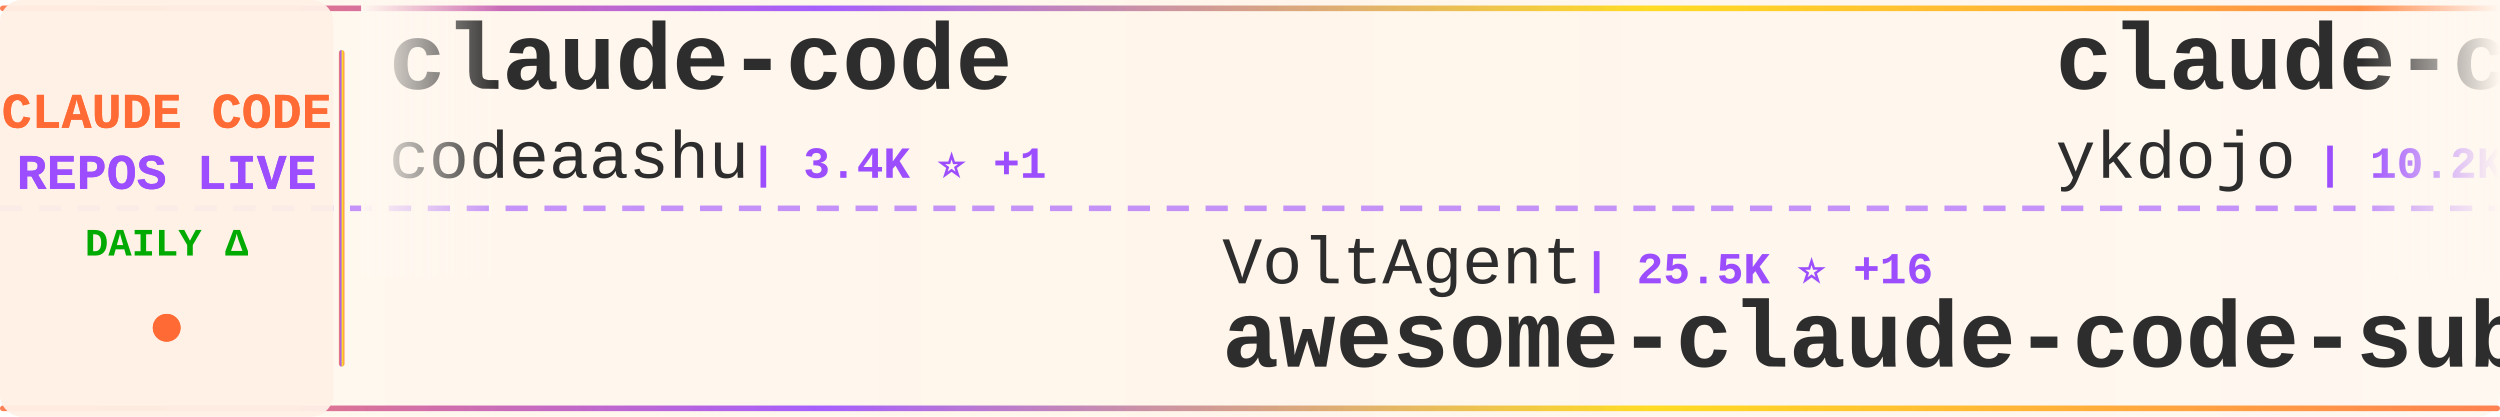
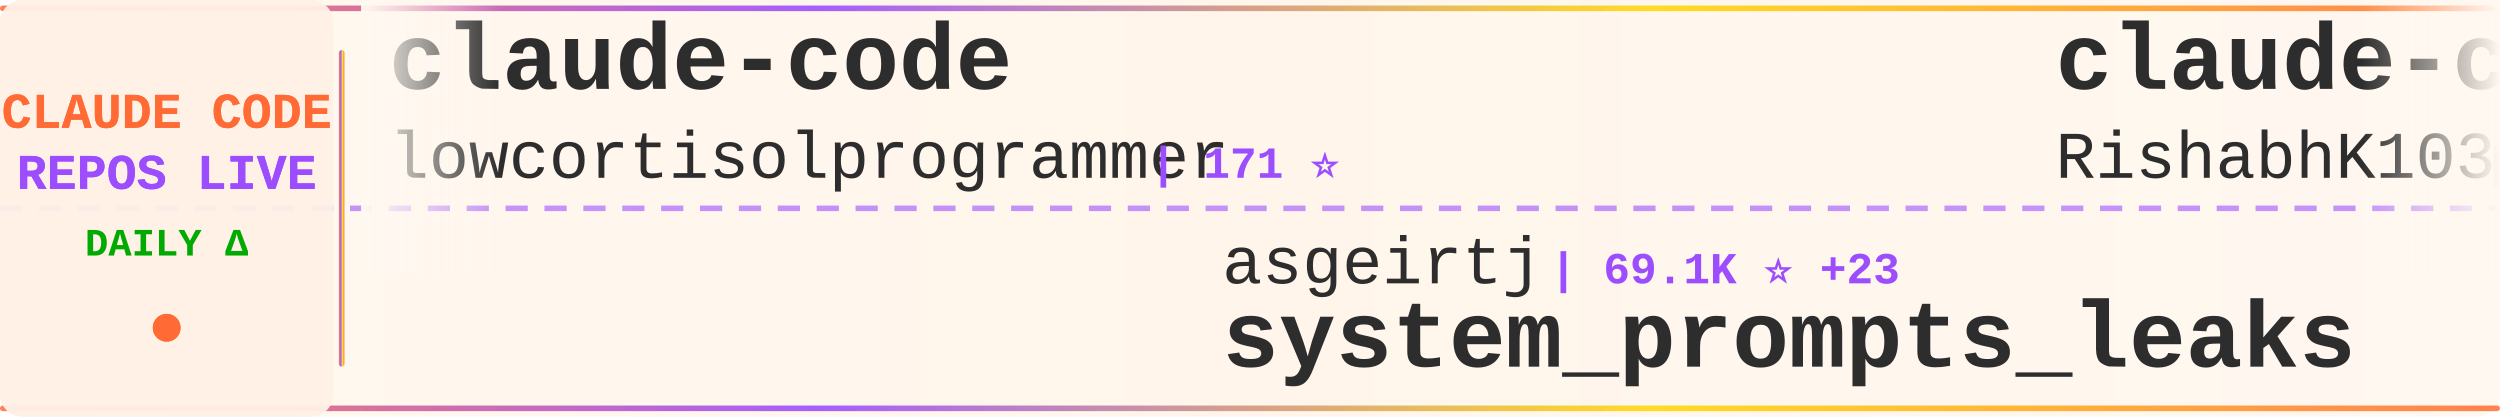
<svg xmlns="http://www.w3.org/2000/svg" width="900" height="150">
  <defs>
    <linearGradient id="tickerBg" x1="0%" y1="0%" x2="100%" y2="0%">
      <stop offset="0%" style="stop-color:#fff8f0;stop-opacity:0.98" />
      <stop offset="50%" style="stop-color:#fff5eb;stop-opacity:1" />
      <stop offset="100%" style="stop-color:#fff8f0;stop-opacity:0.98" />
    </linearGradient>
    <linearGradient id="borderGrad" x1="0%" y1="0%" x2="100%" y2="0%">
      <stop offset="0%" style="stop-color:#FF6B35;stop-opacity:0.85">
        <animate attributeName="stop-opacity" values="0.85;1;0.85" dur="2s" repeatCount="indefinite" />
      </stop>
      <stop offset="33%" style="stop-color:#9C4EFF;stop-opacity:0.9">
        <animate attributeName="stop-opacity" values="0.9;1;0.9" dur="2.2s" repeatCount="indefinite" />
      </stop>
      <stop offset="66%" style="stop-color:#FFD700;stop-opacity:0.85">
        <animate attributeName="stop-opacity" values="0.85;1;0.85" dur="1.8s" repeatCount="indefinite" />
      </stop>
      <stop offset="100%" style="stop-color:#FF6B35;stop-opacity:0.85">
        <animate attributeName="stop-opacity" values="0.85;1;0.85" dur="2s" repeatCount="indefinite" />
      </stop>
    </linearGradient>
    <filter id="textGlow">
      <feGaussianBlur stdDeviation="0.15" result="coloredBlur" />
      <feMerge>
        <feMergeNode in="coloredBlur" />
        <feMergeNode in="SourceGraphic" />
      </feMerge>
    </filter>
    <filter id="metricGlow">
      <feGaussianBlur stdDeviation="0.2" result="coloredBlur" />
      <feMerge>
        <feMergeNode in="coloredBlur" />
        <feMergeNode in="SourceGraphic" />
      </feMerge>
    </filter>
    <linearGradient id="leftFade" x1="0%" y1="0%" x2="100%" y2="0%">
      <stop offset="0%" style="stop-color:#fff8f0;stop-opacity:1" />
      <stop offset="100%" style="stop-color:#fff8f0;stop-opacity:0" />
    </linearGradient>
    <linearGradient id="rightFade" x1="0%" y1="0%" x2="100%" y2="0%">
      <stop offset="0%" style="stop-color:#fff8f0;stop-opacity:0" />
      <stop offset="100%" style="stop-color:#fff8f0;stop-opacity:1" />
    </linearGradient>
  </defs>
  <rect width="900" height="150" fill="url(#tickerBg)" rx="8" />
  <rect x="0" y="2" width="900" height="2" fill="url(#borderGrad)" rx="1" />
  <rect x="0" y="146" width="900" height="2" fill="url(#borderGrad)" rx="1" />
  <line x1="0" y1="75" x2="900" y2="75" stroke="#9C4EFF" stroke-width="2" stroke-dasharray="8 6" opacity="0.6" />
  <rect x="0" y="0" width="120" height="150" fill="#fff0e6" opacity="0.95" rx="8" />
  <text x="60" y="46" font-family="'Courier New', monospace" font-size="18" font-weight="bold" fill="#FF6B35" text-anchor="middle" filter="url(#textGlow)">
    CLAUDE CODE
  </text>
  <text x="60" y="68" font-family="'Courier New', monospace" font-size="18" font-weight="bold" fill="#9C4EFF" text-anchor="middle" filter="url(#textGlow)">
    REPOS LIVE
  </text>
  <text x="60" y="92" font-family="'Courier New', monospace" font-size="14" font-weight="bold" fill="#00aa00" text-anchor="middle">
    DAILY Δ
  </text>
  <circle cx="60" cy="118" r="5" fill="#FF6B35" filter="url(#metricGlow)">
    <animate attributeName="r" values="4;6;4" dur="1.5s" repeatCount="indefinite" />
    <animate attributeName="opacity" values="0.6;1;0.6" dur="1.5s" repeatCount="indefinite" />
  </circle>
  <rect x="122" y="18" width="2" height="114" fill="url(#borderGrad)" rx="1" />
  <clipPath id="tickerClip">
    <rect x="130" y="0" width="770" height="150" />
  </clipPath>
  <g clip-path="url(#tickerClip)">
    <g id="tickerItems">
      <animateTransform attributeName="transform" attributeType="XML" type="translate" from="0 0" to="-3000 0" dur="54s" repeatCount="indefinite" />
      <g transform="translate(0, 0)">
        <text x="140" y="32" font-family="'Courier New', monospace" font-size="34" font-weight="bold" fill="#2d2d2d">claude-code</text>
-         <text x="140" y="64" font-family="'Courier New', monospace" font-size="24" font-weight="normal" fill="#2d2d2d" opacity="1.0">codeaashu</text>
-         <text x="270" y="64" font-family="'Courier New', monospace" font-size="16" font-weight="bold" fill="#9C4EFF"> | 3.4K ⭐ +1</text>
+         <text x="140" y="64" font-family="'Courier New', monospace" font-size="24" font-weight="normal" fill="#2d2d2d" opacity="1.0">lowcortisolprogrammer</text>
+         <text x="414" y="64" font-family="'Courier New', monospace" font-size="16" font-weight="bold" fill="#9C4EFF"> | 171 ⭐</text>
      </g>
      <g transform="translate(300, 0)">
-         <text x="140" y="102" font-family="'Courier New', monospace" font-size="24" font-weight="normal" fill="#2d2d2d" opacity="1.0">VoltAgent</text>
-         <text x="270" y="102" font-family="'Courier New', monospace" font-size="16" font-weight="bold" fill="#9C4EFF"> | 25.5K ⭐ +16</text>
-         <text x="140" y="132" font-family="'Courier New', monospace" font-size="34" font-weight="bold" fill="#2d2d2d">awesome-claude-code-suba...</text>
+         <text x="140" y="102" font-family="'Courier New', monospace" font-size="24" font-weight="normal" fill="#2d2d2d" opacity="1.0">asgeirtj</text>
+         <text x="258" y="102" font-family="'Courier New', monospace" font-size="16" font-weight="bold" fill="#9C4EFF"> | 69.1K ⭐ +23</text>
+         <text x="140" y="132" font-family="'Courier New', monospace" font-size="34" font-weight="bold" fill="#2d2d2d">system_prompts_leaks</text>
      </g>
      <g transform="translate(600, 0)">
-         <text x="140" y="32" font-family="'Courier New', monospace" font-size="34" font-weight="bold" fill="#2d2d2d">claude-code-tips</text>
-         <text x="140" y="64" font-family="'Courier New', monospace" font-size="24" font-weight="normal" fill="#2d2d2d" opacity="1.0">ykdojo</text>
-         <text x="234" y="64" font-family="'Courier New', monospace" font-size="16" font-weight="bold" fill="#9C4EFF"> | 10.2K ⭐</text>
+         <text x="140" y="32" font-family="'Courier New', monospace" font-size="34" font-weight="bold" fill="#2d2d2d">claude-code</text>
+         <text x="140" y="64" font-family="'Courier New', monospace" font-size="24" font-weight="normal" fill="#2d2d2d" opacity="1.0">RishabhK103</text>
+         <text x="294" y="64" font-family="'Courier New', monospace" font-size="16" font-weight="bold" fill="#9C4EFF"> | 107 ⭐</text>
      </g>
      <g transform="translate(900, 0)">
-         <text x="140" y="102" font-family="'Courier New', monospace" font-size="24" font-weight="normal" fill="#2d2d2d" opacity="1.0">AprilNEA</text>
-         <text x="258" y="102" font-family="'Courier New', monospace" font-size="16" font-weight="bold" fill="#9C4EFF"> | 393 ⭐</text>
-         <text x="140" y="132" font-family="'Courier New', monospace" font-size="34" font-weight="bold" fill="#2d2d2d">claude-code-source</text>
+         <text x="140" y="102" font-family="'Courier New', monospace" font-size="24" font-weight="normal" fill="#2d2d2d" opacity="1.0">Windy3f3f3f3f</text>
+         <text x="318" y="102" font-family="'Courier New', monospace" font-size="16" font-weight="bold" fill="#9C4EFF"> | 2.7K ⭐ +1</text>
+         <text x="140" y="132" font-family="'Courier New', monospace" font-size="34" font-weight="bold" fill="#2d2d2d">claude-code-from-scratch</text>
      </g>
      <g transform="translate(1200, 0)">
-         <text x="140" y="32" font-family="'Courier New', monospace" font-size="34" font-weight="bold" fill="#2d2d2d">claude-code-rev</text>
-         <text x="140" y="64" font-family="'Courier New', monospace" font-size="24" font-weight="normal" fill="#2d2d2d" opacity="1.0">oboard</text>
-         <text x="234" y="64" font-family="'Courier New', monospace" font-size="16" font-weight="bold" fill="#9C4EFF"> | 3.3K ⭐</text>
+         <text x="140" y="32" font-family="'Courier New', monospace" font-size="34" font-weight="bold" fill="#2d2d2d">claude-code</text>
+         <text x="140" y="64" font-family="'Courier New', monospace" font-size="24" font-weight="normal" fill="#2d2d2d" opacity="1.0">anthropics</text>
+         <text x="282" y="64" font-family="'Courier New', monospace" font-size="16" font-weight="bold" fill="#9C4EFF"> | 149.7K ⭐ +53</text>
      </g>
      <g transform="translate(1500, 0)">
-         <text x="140" y="102" font-family="'Courier New', monospace" font-size="24" font-weight="normal" fill="#2d2d2d" opacity="1.0">VineeTagarwaL-code</text>
-         <text x="378" y="102" font-family="'Courier New', monospace" font-size="16" font-weight="bold" fill="#9C4EFF"> | 272 ⭐</text>
-         <text x="140" y="132" font-family="'Courier New', monospace" font-size="34" font-weight="bold" fill="#2d2d2d">claude-code</text>
+         <text x="140" y="102" font-family="'Courier New', monospace" font-size="24" font-weight="normal" fill="#2d2d2d" opacity="1.0">techjarves</text>
+         <text x="282" y="102" font-family="'Courier New', monospace" font-size="16" font-weight="bold" fill="#9C4EFF"> | 1.6K ⭐</text>
+         <text x="140" y="132" font-family="'Courier New', monospace" font-size="34" font-weight="bold" fill="#2d2d2d">ClaudeCode-Portable</text>
      </g>
      <g transform="translate(1800, 0)">
-         <text x="140" y="32" font-family="'Courier New', monospace" font-size="34" font-weight="bold" fill="#2d2d2d">claude_codex_bridge</text>
-         <text x="140" y="64" font-family="'Courier New', monospace" font-size="24" font-weight="normal" fill="#2d2d2d" opacity="1.0">SeemSeam</text>
-         <text x="258" y="64" font-family="'Courier New', monospace" font-size="16" font-weight="bold" fill="#9C4EFF"> | 3.5K ⭐</text>
+         <text x="140" y="32" font-family="'Courier New', monospace" font-size="34" font-weight="bold" fill="#2d2d2d">claude-code-source</text>
+         <text x="140" y="64" font-family="'Courier New', monospace" font-size="24" font-weight="normal" fill="#2d2d2d" opacity="1.0">hangsman</text>
+         <text x="258" y="64" font-family="'Courier New', monospace" font-size="16" font-weight="bold" fill="#9C4EFF"> | 797 ⭐</text>
      </g>
      <g transform="translate(2100, 0)">
-         <text x="140" y="102" font-family="'Courier New', monospace" font-size="24" font-weight="normal" fill="#2d2d2d" opacity="1.0">zstmfhy</text>
-         <text x="246" y="102" font-family="'Courier New', monospace" font-size="16" font-weight="bold" fill="#9C4EFF"> | 188 ⭐</text>
-         <text x="140" y="132" font-family="'Courier New', monospace" font-size="34" font-weight="bold" fill="#2d2d2d">Claude-code</text>
+         <text x="140" y="102" font-family="'Courier New', monospace" font-size="24" font-weight="normal" fill="#2d2d2d" opacity="1.0">isboyjc</text>
+         <text x="246" y="102" font-family="'Courier New', monospace" font-size="16" font-weight="bold" fill="#9C4EFF"> | 161 ⭐</text>
+         <text x="140" y="132" font-family="'Courier New', monospace" font-size="34" font-weight="bold" fill="#2d2d2d">claude-code</text>
      </g>
      <g transform="translate(2400, 0)">
        <text x="140" y="32" font-family="'Courier New', monospace" font-size="34" font-weight="bold" fill="#2d2d2d">claude-code</text>
-         <text x="140" y="64" font-family="'Courier New', monospace" font-size="24" font-weight="normal" fill="#2d2d2d" opacity="1.0">anthropics</text>
-         <text x="282" y="64" font-family="'Courier New', monospace" font-size="16" font-weight="bold" fill="#9C4EFF"> | 149.7K ⭐ +55</text>
+         <text x="140" y="64" font-family="'Courier New', monospace" font-size="24" font-weight="normal" fill="#2d2d2d" opacity="1.0">jarmuine</text>
+         <text x="258" y="64" font-family="'Courier New', monospace" font-size="16" font-weight="bold" fill="#9C4EFF"> | 2.3K ⭐</text>
      </g>
      <g transform="translate(2700, 0)">
-         <text x="140" y="102" font-family="'Courier New', monospace" font-size="24" font-weight="normal" fill="#2d2d2d" opacity="1.0">lowcortisolprogrammer</text>
-         <text x="414" y="102" font-family="'Courier New', monospace" font-size="16" font-weight="bold" fill="#9C4EFF"> | 171 ⭐</text>
-         <text x="140" y="132" font-family="'Courier New', monospace" font-size="34" font-weight="bold" fill="#2d2d2d">claude-code</text>
+         <text x="140" y="102" font-family="'Courier New', monospace" font-size="24" font-weight="normal" fill="#2d2d2d" opacity="1.0">KPR111</text>
+         <text x="234" y="102" font-family="'Courier New', monospace" font-size="16" font-weight="bold" fill="#9C4EFF"> | 18 ⭐</text>
+         <text x="140" y="132" font-family="'Courier New', monospace" font-size="34" font-weight="bold" fill="#2d2d2d">Claude-Code</text>
      </g>
      <g transform="translate(3000, 0)">
        <text x="140" y="32" font-family="'Courier New', monospace" font-size="34" font-weight="bold" fill="#2d2d2d">claude-code</text>
-         <text x="140" y="64" font-family="'Courier New', monospace" font-size="24" font-weight="normal" fill="#2d2d2d" opacity="1.0">codeaashu</text>
-         <text x="270" y="64" font-family="'Courier New', monospace" font-size="16" font-weight="bold" fill="#9C4EFF"> | 3.4K ⭐ +1</text>
+         <text x="140" y="64" font-family="'Courier New', monospace" font-size="24" font-weight="normal" fill="#2d2d2d" opacity="1.0">lowcortisolprogrammer</text>
+         <text x="414" y="64" font-family="'Courier New', monospace" font-size="16" font-weight="bold" fill="#9C4EFF"> | 171 ⭐</text>
      </g>
      <g transform="translate(3300, 0)">
-         <text x="140" y="102" font-family="'Courier New', monospace" font-size="24" font-weight="normal" fill="#2d2d2d" opacity="1.0">VoltAgent</text>
-         <text x="270" y="102" font-family="'Courier New', monospace" font-size="16" font-weight="bold" fill="#9C4EFF"> | 25.5K ⭐ +16</text>
-         <text x="140" y="132" font-family="'Courier New', monospace" font-size="34" font-weight="bold" fill="#2d2d2d">awesome-claude-code-suba...</text>
+         <text x="140" y="102" font-family="'Courier New', monospace" font-size="24" font-weight="normal" fill="#2d2d2d" opacity="1.0">asgeirtj</text>
+         <text x="258" y="102" font-family="'Courier New', monospace" font-size="16" font-weight="bold" fill="#9C4EFF"> | 69.1K ⭐ +23</text>
+         <text x="140" y="132" font-family="'Courier New', monospace" font-size="34" font-weight="bold" fill="#2d2d2d">system_prompts_leaks</text>
      </g>
      <g transform="translate(3600, 0)">
-         <text x="140" y="32" font-family="'Courier New', monospace" font-size="34" font-weight="bold" fill="#2d2d2d">claude-code-tips</text>
-         <text x="140" y="64" font-family="'Courier New', monospace" font-size="24" font-weight="normal" fill="#2d2d2d" opacity="1.0">ykdojo</text>
-         <text x="234" y="64" font-family="'Courier New', monospace" font-size="16" font-weight="bold" fill="#9C4EFF"> | 10.2K ⭐</text>
+         <text x="140" y="32" font-family="'Courier New', monospace" font-size="34" font-weight="bold" fill="#2d2d2d">claude-code</text>
+         <text x="140" y="64" font-family="'Courier New', monospace" font-size="24" font-weight="normal" fill="#2d2d2d" opacity="1.0">RishabhK103</text>
+         <text x="294" y="64" font-family="'Courier New', monospace" font-size="16" font-weight="bold" fill="#9C4EFF"> | 107 ⭐</text>
      </g>
      <g transform="translate(3900, 0)">
-         <text x="140" y="102" font-family="'Courier New', monospace" font-size="24" font-weight="normal" fill="#2d2d2d" opacity="1.0">AprilNEA</text>
-         <text x="258" y="102" font-family="'Courier New', monospace" font-size="16" font-weight="bold" fill="#9C4EFF"> | 393 ⭐</text>
-         <text x="140" y="132" font-family="'Courier New', monospace" font-size="34" font-weight="bold" fill="#2d2d2d">claude-code-source</text>
+         <text x="140" y="102" font-family="'Courier New', monospace" font-size="24" font-weight="normal" fill="#2d2d2d" opacity="1.0">Windy3f3f3f3f</text>
+         <text x="318" y="102" font-family="'Courier New', monospace" font-size="16" font-weight="bold" fill="#9C4EFF"> | 2.7K ⭐ +1</text>
+         <text x="140" y="132" font-family="'Courier New', monospace" font-size="34" font-weight="bold" fill="#2d2d2d">claude-code-from-scratch</text>
      </g>
    </g>
  </g>
  <rect x="130" y="0" width="50" height="100" fill="url(#leftFade)" />
  <rect x="850" y="0" width="50" height="100" fill="url(#rightFade)" />
</svg>
